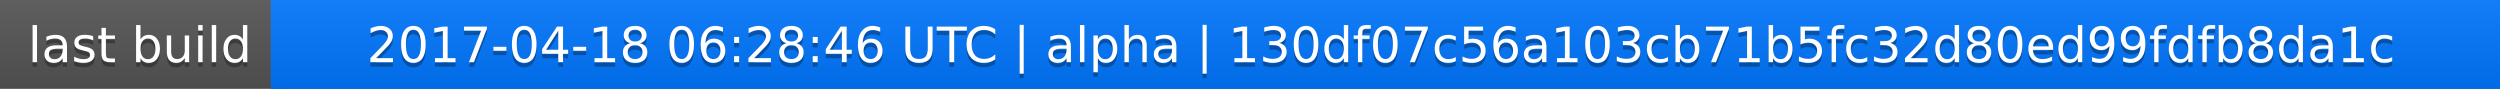
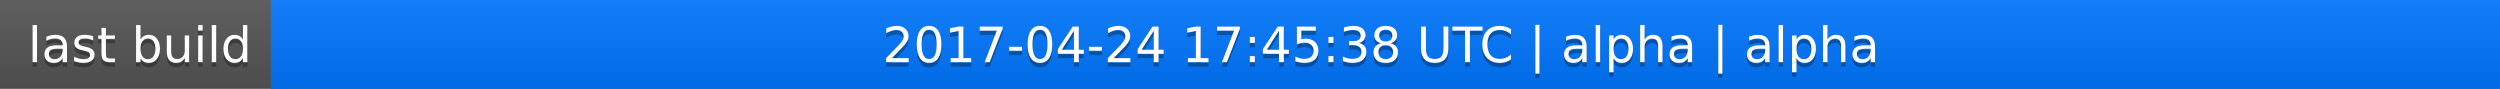
<svg xmlns="http://www.w3.org/2000/svg" width="563" height="20">
  <linearGradient id="a" x2="0" y2="100%">
    <stop offset="0" stop-color="#bbb" stop-opacity=".1" />
    <stop offset="1" stop-opacity=".1" />
  </linearGradient>
  <rect rx="0" width="563" height="20" fill="#555" />
  <rect rx="0" x="61" width="502" height="20" fill="#07f" />
  <path fill="#07f" d="M61 0h4v20h-4z" />
  <rect rx="0" width="563" height="20" fill="url(#a)" />
  <g fill="#fff" text-anchor="middle" font-family="DejaVu Sans,Verdana,Geneva,sans-serif" font-size="11">
    <text x="31.5" y="15" fill="#010101" fill-opacity=".3">last build</text>
    <text x="31.5" y="14">last build</text>
-     <text x="311" y="15" fill="#010101" fill-opacity=".3">2017-04-18 06:28:46 UTC | alpha | 130df07c56a103cb71b5fc32d80ed99fdfb8da1c</text>
-     <text x="311" y="14">2017-04-18 06:28:46 UTC | alpha | 130df07c56a103cb71b5fc32d80ed99fdfb8da1c</text>
+     <text x="311" y="15" fill="#010101" fill-opacity=".3">2017-04-24 17:45:38 UTC | alpha | alpha</text>
+     <text x="311" y="14">2017-04-24 17:45:38 UTC | alpha | alpha</text>
  </g>
</svg>
